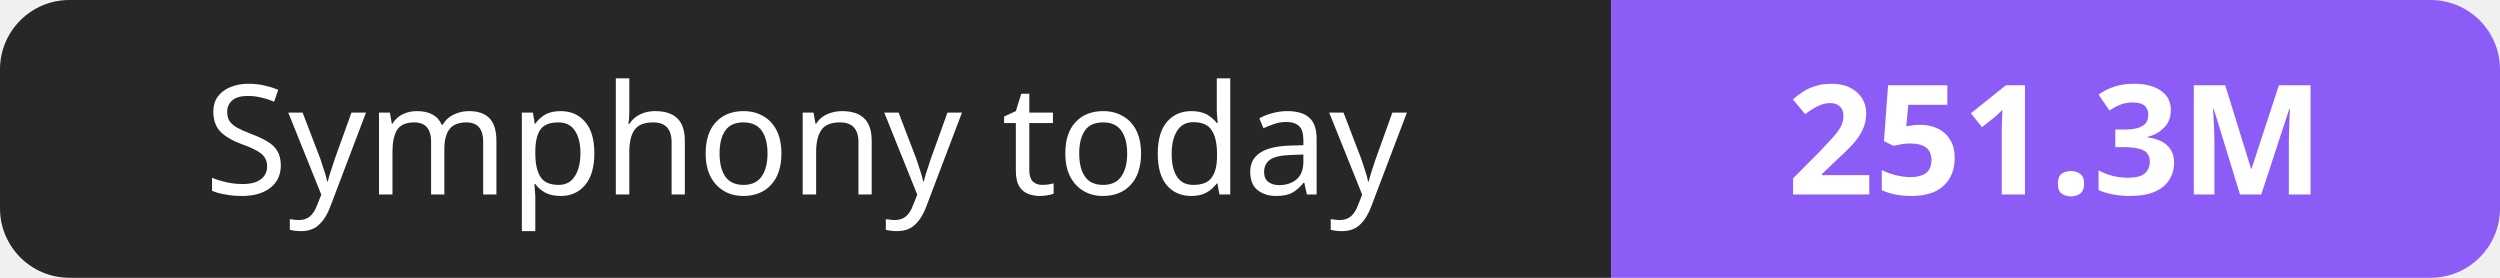
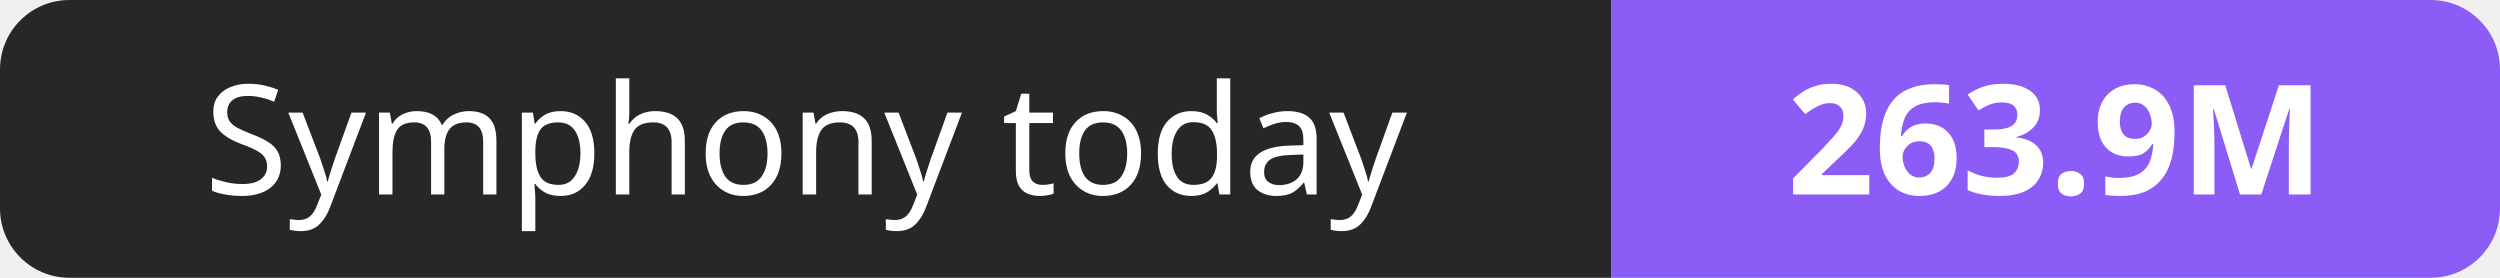
- <svg xmlns="http://www.w3.org/2000/svg" width="180" height="20" role="img" aria-label="Symphony today: 251.3M">
+ <svg xmlns="http://www.w3.org/2000/svg" width="180" height="20" role="img" aria-label="Symphony today: 263.9M">
  <clipPath id="r">
    <rect width="180" height="20" rx="5" fill="#fff" />
  </clipPath>
  <g clip-path="url(#r)">
    <rect width="116" height="20" fill="#27272a" />
    <rect x="116" width="64" height="20" fill="#8b5cf6" />
  </g>
  <g fill="#fff" text-anchor="middle" font-family="Verdana,Geneva,sans-serif" font-size="11">
    <text x="58.0" y="14">Symphony today</text>
-     <text x="148.0" y="14" font-weight="700">251.3M</text>
+     <text x="148.0" y="14" font-weight="700">263.9M</text>
  </g>
</svg>
